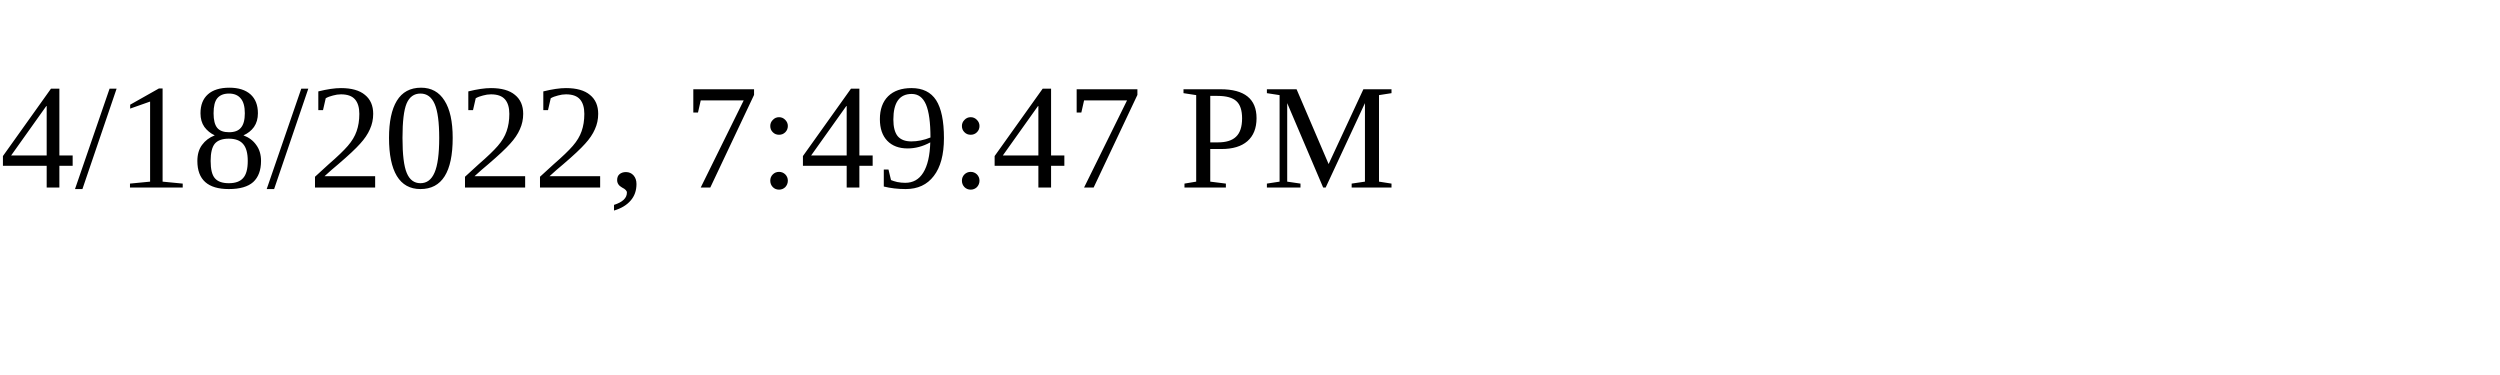
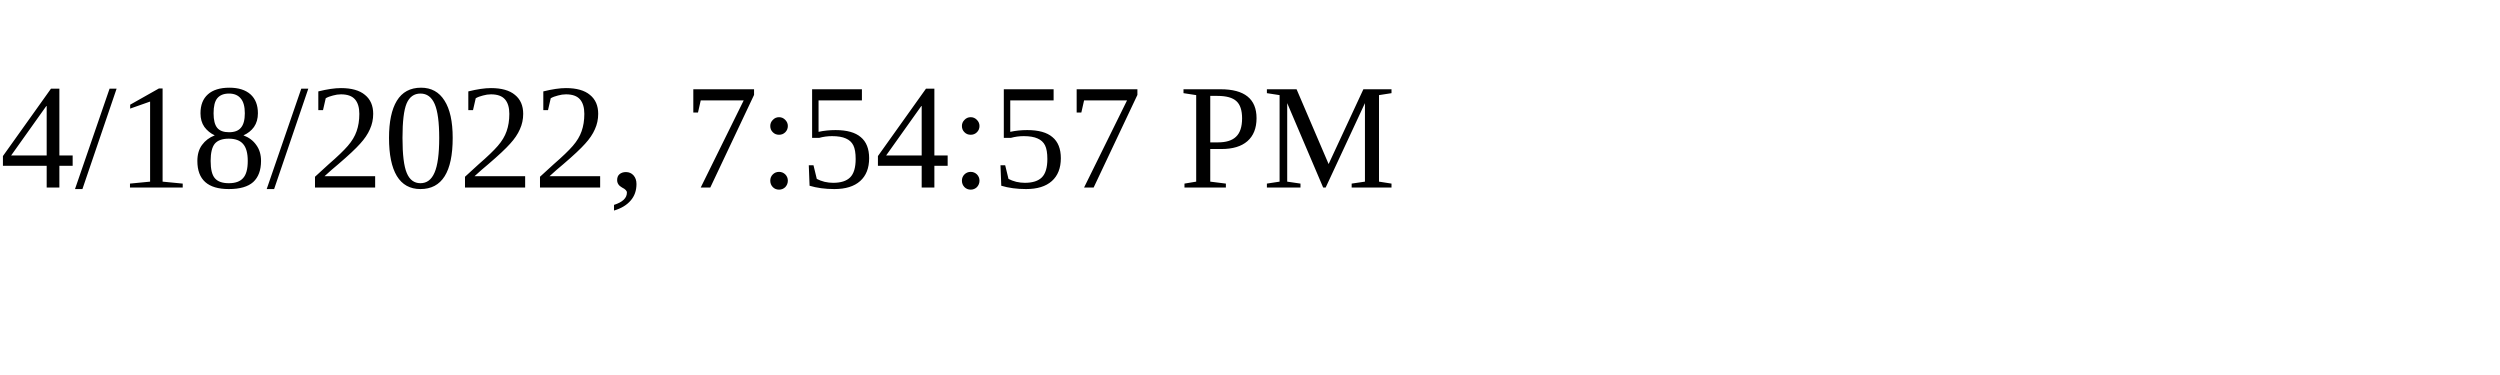
<svg xmlns="http://www.w3.org/2000/svg" height="30" width="200">
-   <text x="0" y="15">4/18/2022, 7:49:47 PM</text>
+   <text x="0" y="15">4/18/2022, 7:54:57 PM</text>
</svg>
